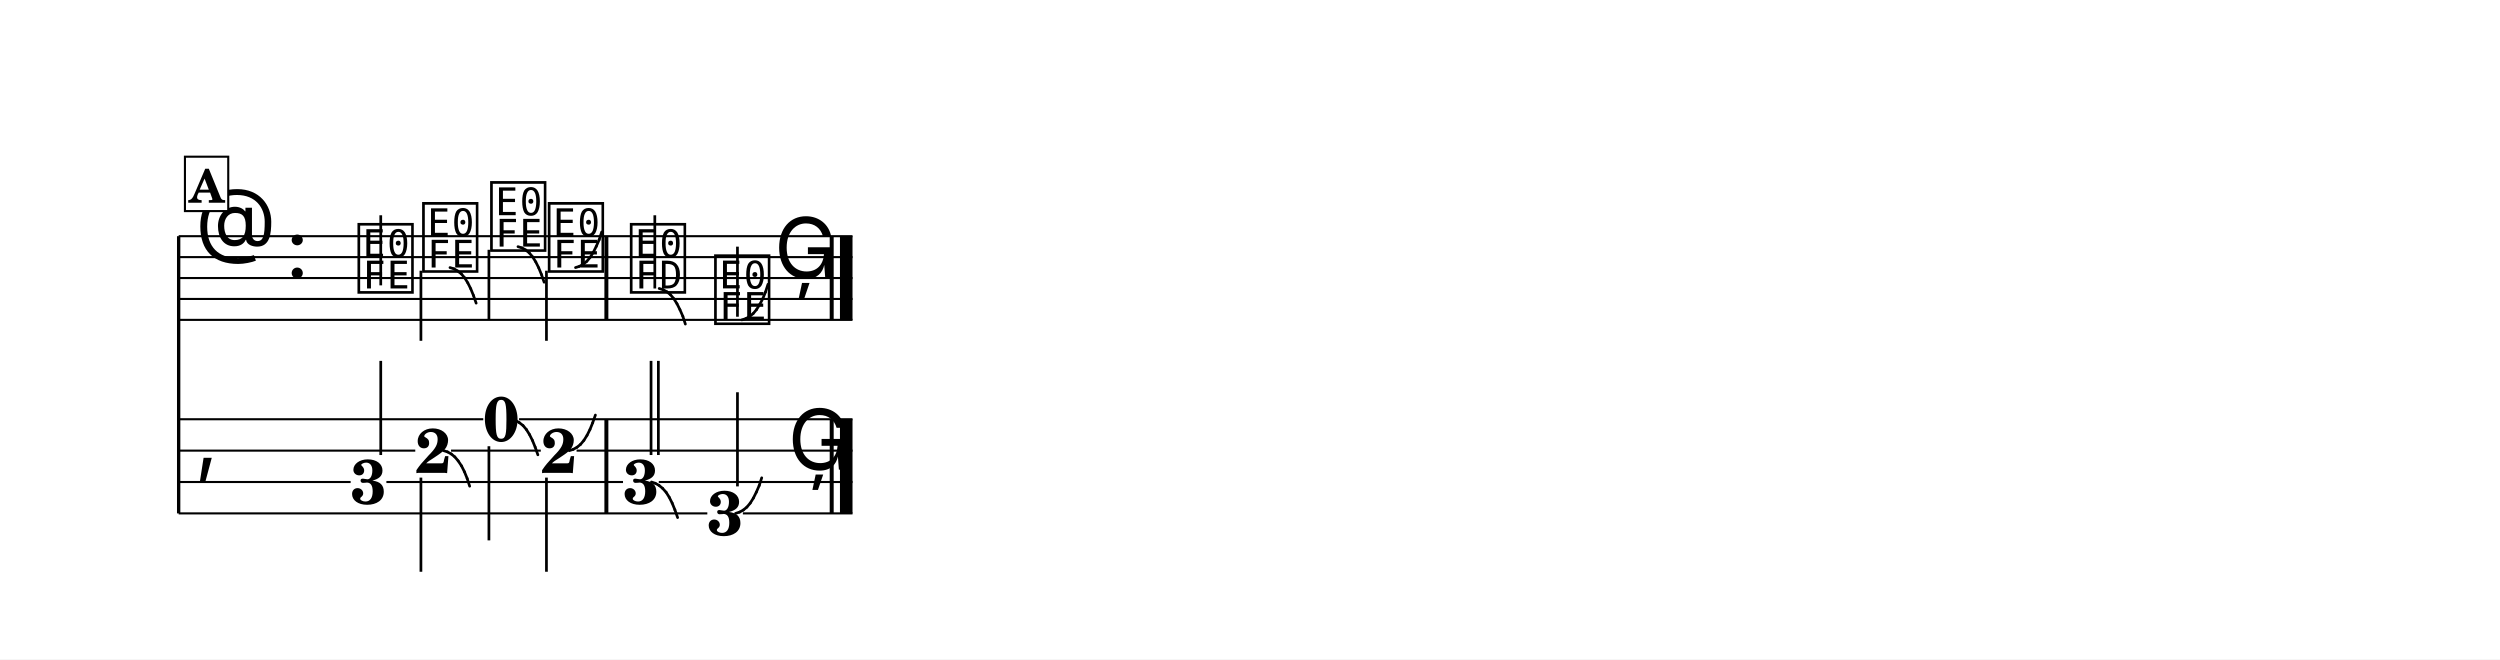
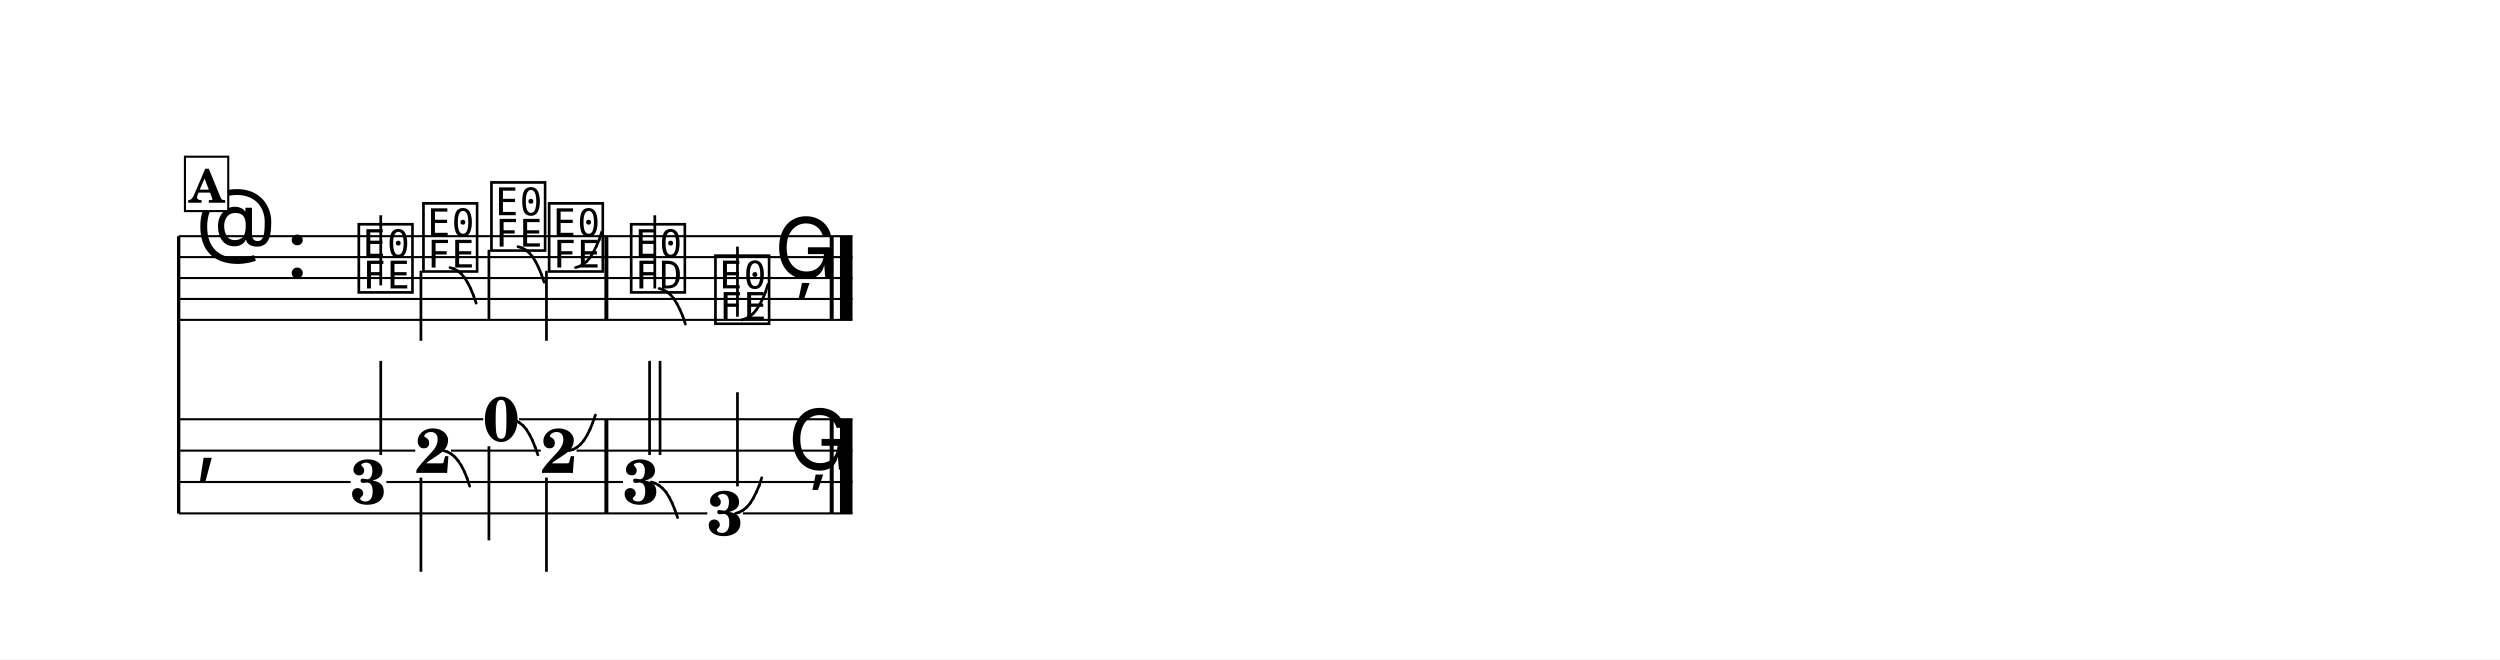
<svg xmlns="http://www.w3.org/2000/svg" width="1195.0" height="315.2" viewBox="0 0 119.50 31.52" font-family="TeX Gyre Schola, serif">
  <style>
  @font-face { font-family: 'Emmentaler'; src: local('Emmentaler'); }
  .music { font-family: 'Emmentaler', serif; }
</style>
  <rect x="0" y="0" width="119.50" height="31.52" fill="#FFFFFF" />
  <g transform="translate(8.54,0.00) scale(1,1)">
    <line x1="0.00" y1="11.29" x2="0.00" y2="24.54" stroke="#000000" stroke-width="0.160" />
    <line x1="0.00" y1="11.29" x2="32.21" y2="11.29" stroke="#000000" stroke-width="0.100" />
    <line x1="0.00" y1="12.29" x2="32.21" y2="12.29" stroke="#000000" stroke-width="0.100" />
    <line x1="0.00" y1="13.29" x2="32.21" y2="13.29" stroke="#000000" stroke-width="0.100" />
    <line x1="0.00" y1="14.29" x2="32.21" y2="14.29" stroke="#000000" stroke-width="0.100" />
    <line x1="0.00" y1="15.29" x2="32.21" y2="15.29" stroke="#000000" stroke-width="0.100" />
    <text class="music" x="0.80" y="12.29" font-size="4.00"></text>
    <text class="music" x="5.12" y="13.29" font-size="4.00"></text>
    <text class="music" x="8.42" y="13.79" font-size="4.00" data-pos="206"></text>
    <line x1="9.66" y1="13.64" x2="9.66" y2="10.29" stroke="#000000" stroke-width="0.130" />
    <text class="music" x="11.51" y="12.79" font-size="4.00" data-pos="209"></text>
    <line x1="11.58" y1="12.94" x2="11.58" y2="16.29" stroke="#000000" stroke-width="0.130" />
    <text class="music" x="14.76" y="11.79" font-size="4.00" data-pos="216"></text>
    <line x1="14.83" y1="11.94" x2="14.83" y2="15.29" stroke="#000000" stroke-width="0.130" />
    <text class="music" x="17.52" y="12.79" font-size="4.00" data-pos="223"></text>
    <line x1="17.58" y1="12.94" x2="17.58" y2="16.29" stroke="#000000" stroke-width="0.130" />
    <text class="music" x="21.44" y="13.79" font-size="4.00" data-pos="232"></text>
    <line x1="22.76" y1="13.79" x2="22.76" y2="10.29" stroke="#000000" stroke-width="0.130" />
    <text class="music" x="25.47" y="15.29" font-size="4.00" data-pos="240"></text>
    <line x1="26.71" y1="15.14" x2="26.71" y2="11.79" stroke="#000000" stroke-width="0.130" />
    <text class="music" x="28.47" y="13.29" font-size="4.00" data-pos="248"></text>
    <rect x="20.35" y="11.29" width="0.19" height="4.00" data-pos="230" />
    <rect x="31.12" y="11.29" width="0.19" height="4.00" data-pos="250" />
    <rect x="31.61" y="11.29" width="0.60" height="4.00" data-pos="250" />
    <text class="music" x="0.80" y="22.29" font-size="4.00"></text>
    <rect x="20.35" y="20.04" width="0.19" height="4.50" data-pos="230" />
    <rect x="31.12" y="20.04" width="0.19" height="4.50" data-pos="250" />
    <rect x="31.61" y="20.04" width="0.60" height="4.50" data-pos="250" />
    <text x="9.07" y="24.08" font-size="3.00" font-weight="bold" text-anchor="middle" data-pos="206">3</text>
    <line x1="9.66" y1="21.75" x2="9.66" y2="17.25" stroke="#000000" stroke-width="0.130" />
    <text x="12.16" y="22.60" font-size="3.00" font-weight="bold" text-anchor="middle" data-pos="209">2</text>
    <line x1="11.58" y1="22.83" x2="11.58" y2="27.33" stroke="#000000" stroke-width="0.130" />
    <text x="15.42" y="21.08" font-size="3.00" font-weight="bold" text-anchor="middle" data-pos="216">0</text>
    <line x1="14.83" y1="21.33" x2="14.83" y2="25.83" stroke="#000000" stroke-width="0.130" />
    <text x="18.17" y="22.60" font-size="3.00" font-weight="bold" text-anchor="middle" data-pos="223">2</text>
    <line x1="17.58" y1="22.83" x2="17.58" y2="27.33" stroke="#000000" stroke-width="0.130" />
    <text x="22.10" y="24.08" font-size="3.00" font-weight="bold" text-anchor="middle" data-pos="232">3</text>
-     <line x1="22.58" y1="21.75" x2="22.58" y2="17.25" stroke="#000000" stroke-width="0.130" />
-     <line x1="22.93" y1="21.75" x2="22.93" y2="17.25" stroke="#000000" stroke-width="0.130" />
+     <line x1="22.51" y1="21.75" x2="22.51" y2="17.25" stroke="#000000" stroke-width="0.130" />
+     <line x1="23.01" y1="21.75" x2="23.01" y2="17.25" stroke="#000000" stroke-width="0.130" />
    <text x="26.12" y="25.58" font-size="3.00" font-weight="bold" text-anchor="middle" data-pos="240">3</text>
    <line x1="26.71" y1="23.25" x2="26.71" y2="18.75" stroke="#000000" stroke-width="0.130" />
    <text class="music" x="29.12" y="22.45" font-size="4.00" data-pos="248"></text>
    <line x1="0.00" y1="20.04" x2="14.56" y2="20.04" stroke="#000000" stroke-width="0.100" />
    <line x1="16.27" y1="20.04" x2="32.21" y2="20.04" stroke="#000000" stroke-width="0.100" />
    <line x1="0.00" y1="21.54" x2="11.31" y2="21.54" stroke="#000000" stroke-width="0.100" />
    <line x1="13.02" y1="21.54" x2="17.31" y2="21.54" stroke="#000000" stroke-width="0.100" />
    <line x1="19.02" y1="21.54" x2="32.21" y2="21.54" stroke="#000000" stroke-width="0.100" />
    <line x1="0.00" y1="23.04" x2="8.22" y2="23.04" stroke="#000000" stroke-width="0.100" />
    <line x1="9.93" y1="23.04" x2="21.24" y2="23.04" stroke="#000000" stroke-width="0.100" />
    <line x1="22.95" y1="23.04" x2="32.21" y2="23.04" stroke="#000000" stroke-width="0.100" />
    <line x1="0.00" y1="24.54" x2="25.27" y2="24.54" stroke="#000000" stroke-width="0.100" />
    <line x1="26.97" y1="24.54" x2="32.21" y2="24.54" stroke="#000000" stroke-width="0.100" />
    <line x1="12.97" y1="12.79" x2="13.16" y2="12.85" stroke="#000000" stroke-width="0.130" stroke-linecap="round" data-pos="210" />
    <line x1="13.16" y1="12.85" x2="13.33" y2="12.95" stroke="#000000" stroke-width="0.130" stroke-linecap="round" data-pos="210" />
    <line x1="13.33" y1="12.95" x2="13.51" y2="13.09" stroke="#000000" stroke-width="0.130" stroke-linecap="round" data-pos="210" />
    <line x1="13.51" y1="13.09" x2="13.67" y2="13.28" stroke="#000000" stroke-width="0.130" stroke-linecap="round" data-pos="210" />
    <line x1="13.67" y1="13.28" x2="13.82" y2="13.52" stroke="#000000" stroke-width="0.130" stroke-linecap="round" data-pos="210" />
    <line x1="13.82" y1="13.52" x2="13.96" y2="13.80" stroke="#000000" stroke-width="0.130" stroke-linecap="round" data-pos="210" />
    <line x1="13.96" y1="13.80" x2="14.09" y2="14.12" stroke="#000000" stroke-width="0.130" stroke-linecap="round" data-pos="210" />
    <line x1="14.09" y1="14.12" x2="14.22" y2="14.49" stroke="#000000" stroke-width="0.130" stroke-linecap="round" data-pos="210" />
    <line x1="16.22" y1="11.79" x2="16.41" y2="11.85" stroke="#000000" stroke-width="0.130" stroke-linecap="round" data-pos="217" />
    <line x1="16.41" y1="11.85" x2="16.59" y2="11.95" stroke="#000000" stroke-width="0.130" stroke-linecap="round" data-pos="217" />
    <line x1="16.59" y1="11.95" x2="16.76" y2="12.09" stroke="#000000" stroke-width="0.130" stroke-linecap="round" data-pos="217" />
    <line x1="16.76" y1="12.09" x2="16.92" y2="12.28" stroke="#000000" stroke-width="0.130" stroke-linecap="round" data-pos="217" />
    <line x1="16.92" y1="12.28" x2="17.07" y2="12.52" stroke="#000000" stroke-width="0.130" stroke-linecap="round" data-pos="217" />
    <line x1="17.07" y1="12.52" x2="17.21" y2="12.80" stroke="#000000" stroke-width="0.130" stroke-linecap="round" data-pos="217" />
    <line x1="17.21" y1="12.80" x2="17.34" y2="13.12" stroke="#000000" stroke-width="0.130" stroke-linecap="round" data-pos="217" />
    <line x1="17.34" y1="13.12" x2="17.47" y2="13.49" stroke="#000000" stroke-width="0.130" stroke-linecap="round" data-pos="217" />
    <line x1="18.97" y1="12.79" x2="19.16" y2="12.73" stroke="#000000" stroke-width="0.130" stroke-linecap="round" data-pos="224" />
    <line x1="19.16" y1="12.73" x2="19.34" y2="12.63" stroke="#000000" stroke-width="0.130" stroke-linecap="round" data-pos="224" />
    <line x1="19.34" y1="12.63" x2="19.51" y2="12.49" stroke="#000000" stroke-width="0.130" stroke-linecap="round" data-pos="224" />
    <line x1="19.51" y1="12.49" x2="19.67" y2="12.30" stroke="#000000" stroke-width="0.130" stroke-linecap="round" data-pos="224" />
    <line x1="19.67" y1="12.30" x2="19.82" y2="12.06" stroke="#000000" stroke-width="0.130" stroke-linecap="round" data-pos="224" />
    <line x1="19.82" y1="12.06" x2="19.96" y2="11.78" stroke="#000000" stroke-width="0.130" stroke-linecap="round" data-pos="224" />
    <line x1="19.96" y1="11.78" x2="20.10" y2="11.46" stroke="#000000" stroke-width="0.130" stroke-linecap="round" data-pos="224" />
    <line x1="20.10" y1="11.46" x2="20.22" y2="11.09" stroke="#000000" stroke-width="0.130" stroke-linecap="round" data-pos="224" />
    <line x1="22.97" y1="13.79" x2="23.16" y2="13.85" stroke="#000000" stroke-width="0.130" stroke-linecap="round" data-pos="234" />
    <line x1="23.16" y1="13.85" x2="23.34" y2="13.95" stroke="#000000" stroke-width="0.130" stroke-linecap="round" data-pos="234" />
    <line x1="23.34" y1="13.95" x2="23.51" y2="14.09" stroke="#000000" stroke-width="0.130" stroke-linecap="round" data-pos="234" />
    <line x1="23.51" y1="14.09" x2="23.67" y2="14.28" stroke="#000000" stroke-width="0.130" stroke-linecap="round" data-pos="234" />
    <line x1="23.67" y1="14.28" x2="23.82" y2="14.52" stroke="#000000" stroke-width="0.130" stroke-linecap="round" data-pos="234" />
    <line x1="23.82" y1="14.52" x2="23.96" y2="14.80" stroke="#000000" stroke-width="0.130" stroke-linecap="round" data-pos="234" />
    <line x1="23.96" y1="14.80" x2="24.10" y2="15.12" stroke="#000000" stroke-width="0.130" stroke-linecap="round" data-pos="234" />
    <line x1="24.10" y1="15.12" x2="24.22" y2="15.49" stroke="#000000" stroke-width="0.130" stroke-linecap="round" data-pos="234" />
    <line x1="26.92" y1="15.29" x2="27.11" y2="15.23" stroke="#000000" stroke-width="0.130" stroke-linecap="round" data-pos="242" />
    <line x1="27.11" y1="15.23" x2="27.29" y2="15.13" stroke="#000000" stroke-width="0.130" stroke-linecap="round" data-pos="242" />
    <line x1="27.29" y1="15.13" x2="27.46" y2="14.99" stroke="#000000" stroke-width="0.130" stroke-linecap="round" data-pos="242" />
    <line x1="27.46" y1="14.99" x2="27.62" y2="14.80" stroke="#000000" stroke-width="0.130" stroke-linecap="round" data-pos="242" />
    <line x1="27.62" y1="14.80" x2="27.77" y2="14.56" stroke="#000000" stroke-width="0.130" stroke-linecap="round" data-pos="242" />
    <line x1="27.77" y1="14.56" x2="27.92" y2="14.28" stroke="#000000" stroke-width="0.130" stroke-linecap="round" data-pos="242" />
    <line x1="27.92" y1="14.28" x2="28.05" y2="13.96" stroke="#000000" stroke-width="0.130" stroke-linecap="round" data-pos="242" />
    <line x1="28.05" y1="13.96" x2="28.17" y2="13.59" stroke="#000000" stroke-width="0.130" stroke-linecap="round" data-pos="242" />
    <line x1="12.66" y1="21.54" x2="12.85" y2="21.60" stroke="#000000" stroke-width="0.130" stroke-linecap="round" data-pos="210" />
    <line x1="12.85" y1="21.60" x2="13.03" y2="21.70" stroke="#000000" stroke-width="0.130" stroke-linecap="round" data-pos="210" />
    <line x1="13.03" y1="21.70" x2="13.20" y2="21.84" stroke="#000000" stroke-width="0.130" stroke-linecap="round" data-pos="210" />
    <line x1="13.20" y1="21.84" x2="13.36" y2="22.03" stroke="#000000" stroke-width="0.130" stroke-linecap="round" data-pos="210" />
    <line x1="13.36" y1="22.03" x2="13.52" y2="22.27" stroke="#000000" stroke-width="0.130" stroke-linecap="round" data-pos="210" />
    <line x1="13.52" y1="22.27" x2="13.66" y2="22.55" stroke="#000000" stroke-width="0.130" stroke-linecap="round" data-pos="210" />
    <line x1="13.66" y1="22.55" x2="13.79" y2="22.87" stroke="#000000" stroke-width="0.130" stroke-linecap="round" data-pos="210" />
    <line x1="13.79" y1="22.87" x2="13.91" y2="23.24" stroke="#000000" stroke-width="0.130" stroke-linecap="round" data-pos="210" />
    <line x1="15.92" y1="20.04" x2="16.11" y2="20.10" stroke="#000000" stroke-width="0.130" stroke-linecap="round" data-pos="217" />
    <line x1="16.11" y1="20.10" x2="16.28" y2="20.20" stroke="#000000" stroke-width="0.130" stroke-linecap="round" data-pos="217" />
    <line x1="16.28" y1="20.20" x2="16.46" y2="20.34" stroke="#000000" stroke-width="0.130" stroke-linecap="round" data-pos="217" />
    <line x1="16.46" y1="20.34" x2="16.62" y2="20.53" stroke="#000000" stroke-width="0.130" stroke-linecap="round" data-pos="217" />
    <line x1="16.62" y1="20.53" x2="16.77" y2="20.77" stroke="#000000" stroke-width="0.130" stroke-linecap="round" data-pos="217" />
    <line x1="16.77" y1="20.77" x2="16.91" y2="21.05" stroke="#000000" stroke-width="0.130" stroke-linecap="round" data-pos="217" />
    <line x1="16.91" y1="21.05" x2="17.04" y2="21.37" stroke="#000000" stroke-width="0.130" stroke-linecap="round" data-pos="217" />
    <line x1="17.04" y1="21.37" x2="17.17" y2="21.74" stroke="#000000" stroke-width="0.130" stroke-linecap="round" data-pos="217" />
    <line x1="18.67" y1="21.54" x2="18.86" y2="21.48" stroke="#000000" stroke-width="0.130" stroke-linecap="round" data-pos="224" />
    <line x1="18.86" y1="21.48" x2="19.04" y2="21.38" stroke="#000000" stroke-width="0.130" stroke-linecap="round" data-pos="224" />
    <line x1="19.04" y1="21.38" x2="19.21" y2="21.24" stroke="#000000" stroke-width="0.130" stroke-linecap="round" data-pos="224" />
    <line x1="19.21" y1="21.24" x2="19.37" y2="21.05" stroke="#000000" stroke-width="0.130" stroke-linecap="round" data-pos="224" />
    <line x1="19.37" y1="21.05" x2="19.52" y2="20.81" stroke="#000000" stroke-width="0.130" stroke-linecap="round" data-pos="224" />
    <line x1="19.52" y1="20.81" x2="19.66" y2="20.53" stroke="#000000" stroke-width="0.130" stroke-linecap="round" data-pos="224" />
    <line x1="19.66" y1="20.53" x2="19.79" y2="20.21" stroke="#000000" stroke-width="0.130" stroke-linecap="round" data-pos="224" />
    <line x1="19.79" y1="20.21" x2="19.92" y2="19.84" stroke="#000000" stroke-width="0.130" stroke-linecap="round" data-pos="224" />
    <line x1="22.60" y1="23.04" x2="22.78" y2="23.10" stroke="#000000" stroke-width="0.130" stroke-linecap="round" data-pos="234" />
    <line x1="22.78" y1="23.10" x2="22.96" y2="23.20" stroke="#000000" stroke-width="0.130" stroke-linecap="round" data-pos="234" />
    <line x1="22.96" y1="23.20" x2="23.13" y2="23.34" stroke="#000000" stroke-width="0.130" stroke-linecap="round" data-pos="234" />
    <line x1="23.13" y1="23.34" x2="23.30" y2="23.53" stroke="#000000" stroke-width="0.130" stroke-linecap="round" data-pos="234" />
    <line x1="23.30" y1="23.53" x2="23.45" y2="23.77" stroke="#000000" stroke-width="0.130" stroke-linecap="round" data-pos="234" />
    <line x1="23.45" y1="23.77" x2="23.59" y2="24.05" stroke="#000000" stroke-width="0.130" stroke-linecap="round" data-pos="234" />
    <line x1="23.59" y1="24.05" x2="23.72" y2="24.37" stroke="#000000" stroke-width="0.130" stroke-linecap="round" data-pos="234" />
    <line x1="23.72" y1="24.37" x2="23.85" y2="24.74" stroke="#000000" stroke-width="0.130" stroke-linecap="round" data-pos="234" />
    <line x1="26.62" y1="24.54" x2="26.81" y2="24.48" stroke="#000000" stroke-width="0.130" stroke-linecap="round" data-pos="242" />
    <line x1="26.81" y1="24.48" x2="26.99" y2="24.38" stroke="#000000" stroke-width="0.130" stroke-linecap="round" data-pos="242" />
    <line x1="26.99" y1="24.38" x2="27.16" y2="24.24" stroke="#000000" stroke-width="0.130" stroke-linecap="round" data-pos="242" />
    <line x1="27.16" y1="24.24" x2="27.32" y2="24.05" stroke="#000000" stroke-width="0.130" stroke-linecap="round" data-pos="242" />
    <line x1="27.32" y1="24.05" x2="27.47" y2="23.81" stroke="#000000" stroke-width="0.130" stroke-linecap="round" data-pos="242" />
    <line x1="27.47" y1="23.81" x2="27.61" y2="23.53" stroke="#000000" stroke-width="0.130" stroke-linecap="round" data-pos="242" />
    <line x1="27.61" y1="23.53" x2="27.75" y2="23.21" stroke="#000000" stroke-width="0.130" stroke-linecap="round" data-pos="242" />
    <line x1="27.75" y1="23.21" x2="27.87" y2="22.84" stroke="#000000" stroke-width="0.130" stroke-linecap="round" data-pos="242" />
    <rect x="0.30" y="7.49" width="2.07" height="2.60" fill="#FFFFFF" stroke="#000000" stroke-width="0.100" data-pos="194" />
    <text x="1.34" y="9.69" font-size="2.20" font-weight="bold" text-anchor="middle" data-pos="194">A</text>
  </g>
</svg>
